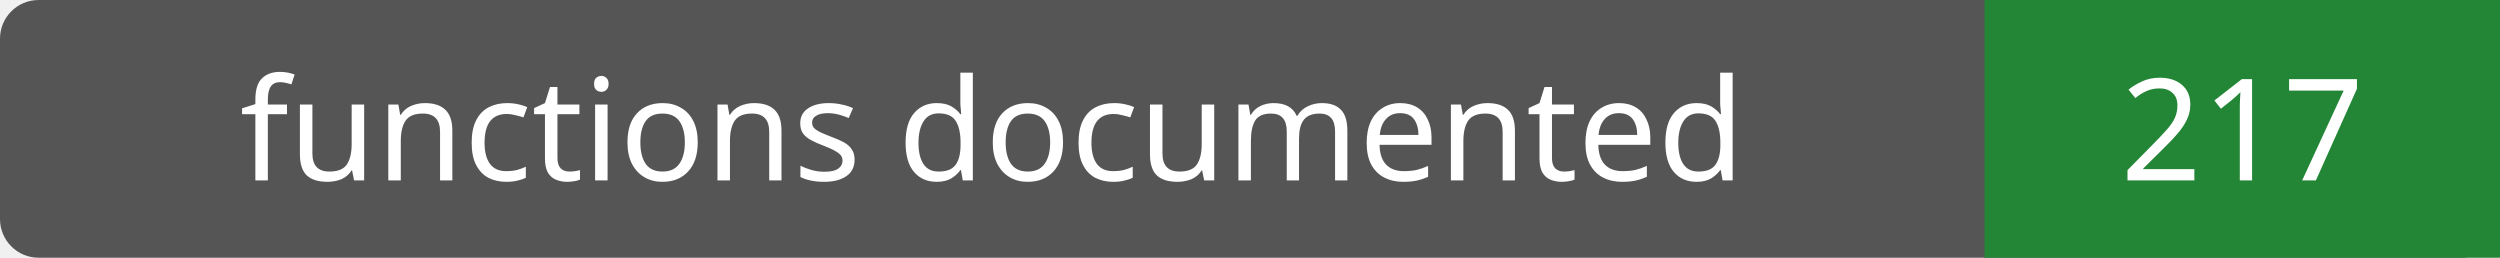
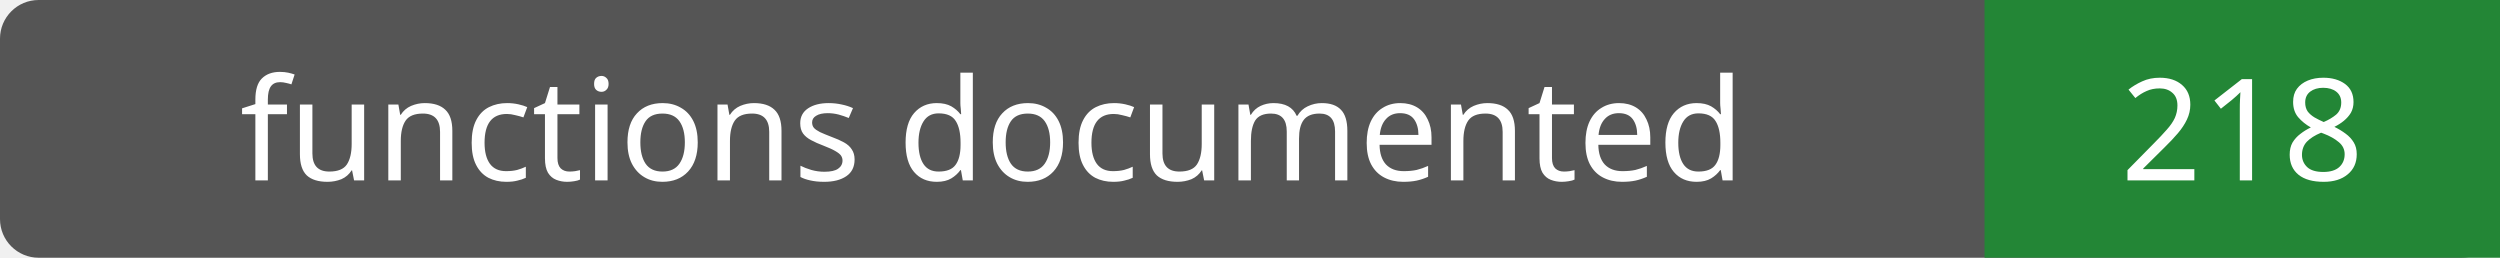
- <svg xmlns="http://www.w3.org/2000/svg" width="194" height="20" role="img" aria-label="functions documented: 217">
+ <svg xmlns="http://www.w3.org/2000/svg" width="194" height="20" role="img" aria-label="functions documented: 218">
  <rect width="194" height="20" rx="3" fill="#555" />
  <path fill="#238636" d="M154 0h40v20H154z" />
  <g fill="#fff" text-anchor="middle" font-family="Verdana,sans-serif" font-size="11">
    <text x="77.0" y="14">functions documented</text>
-     <text x="174.0" y="14">217</text>
+     <text x="174.0" y="14">218</text>
  </g>
</svg>
